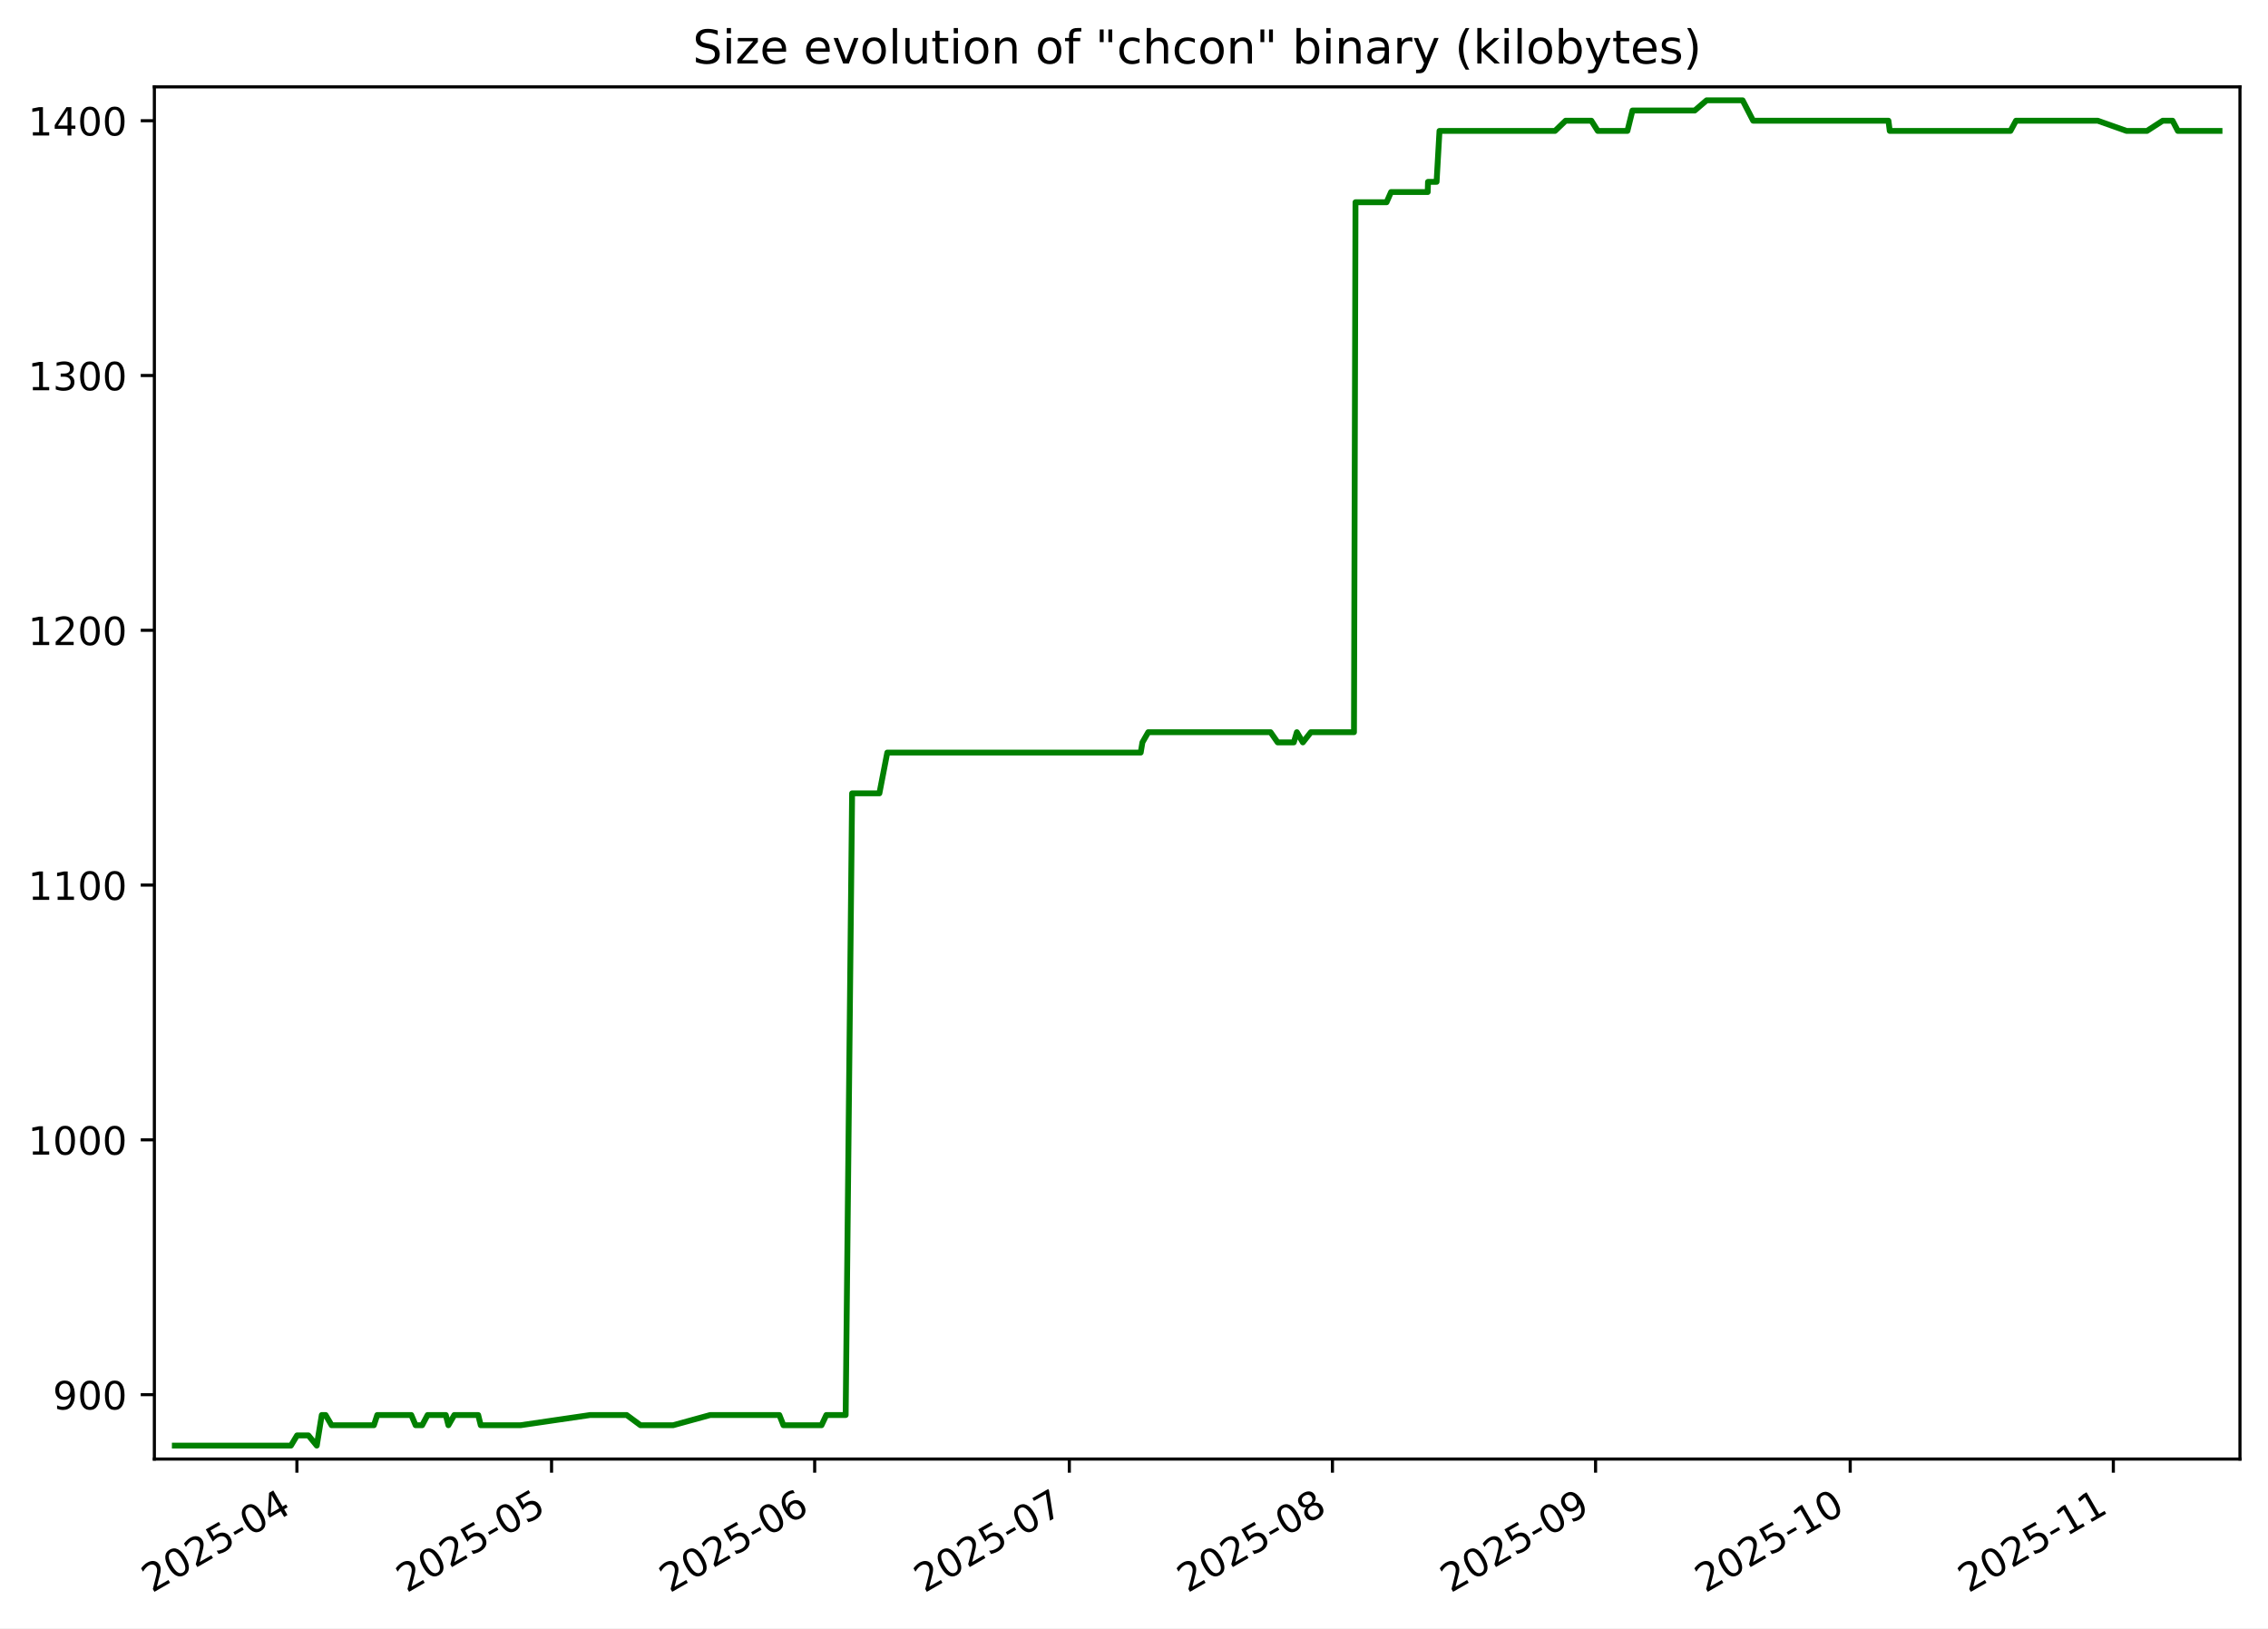
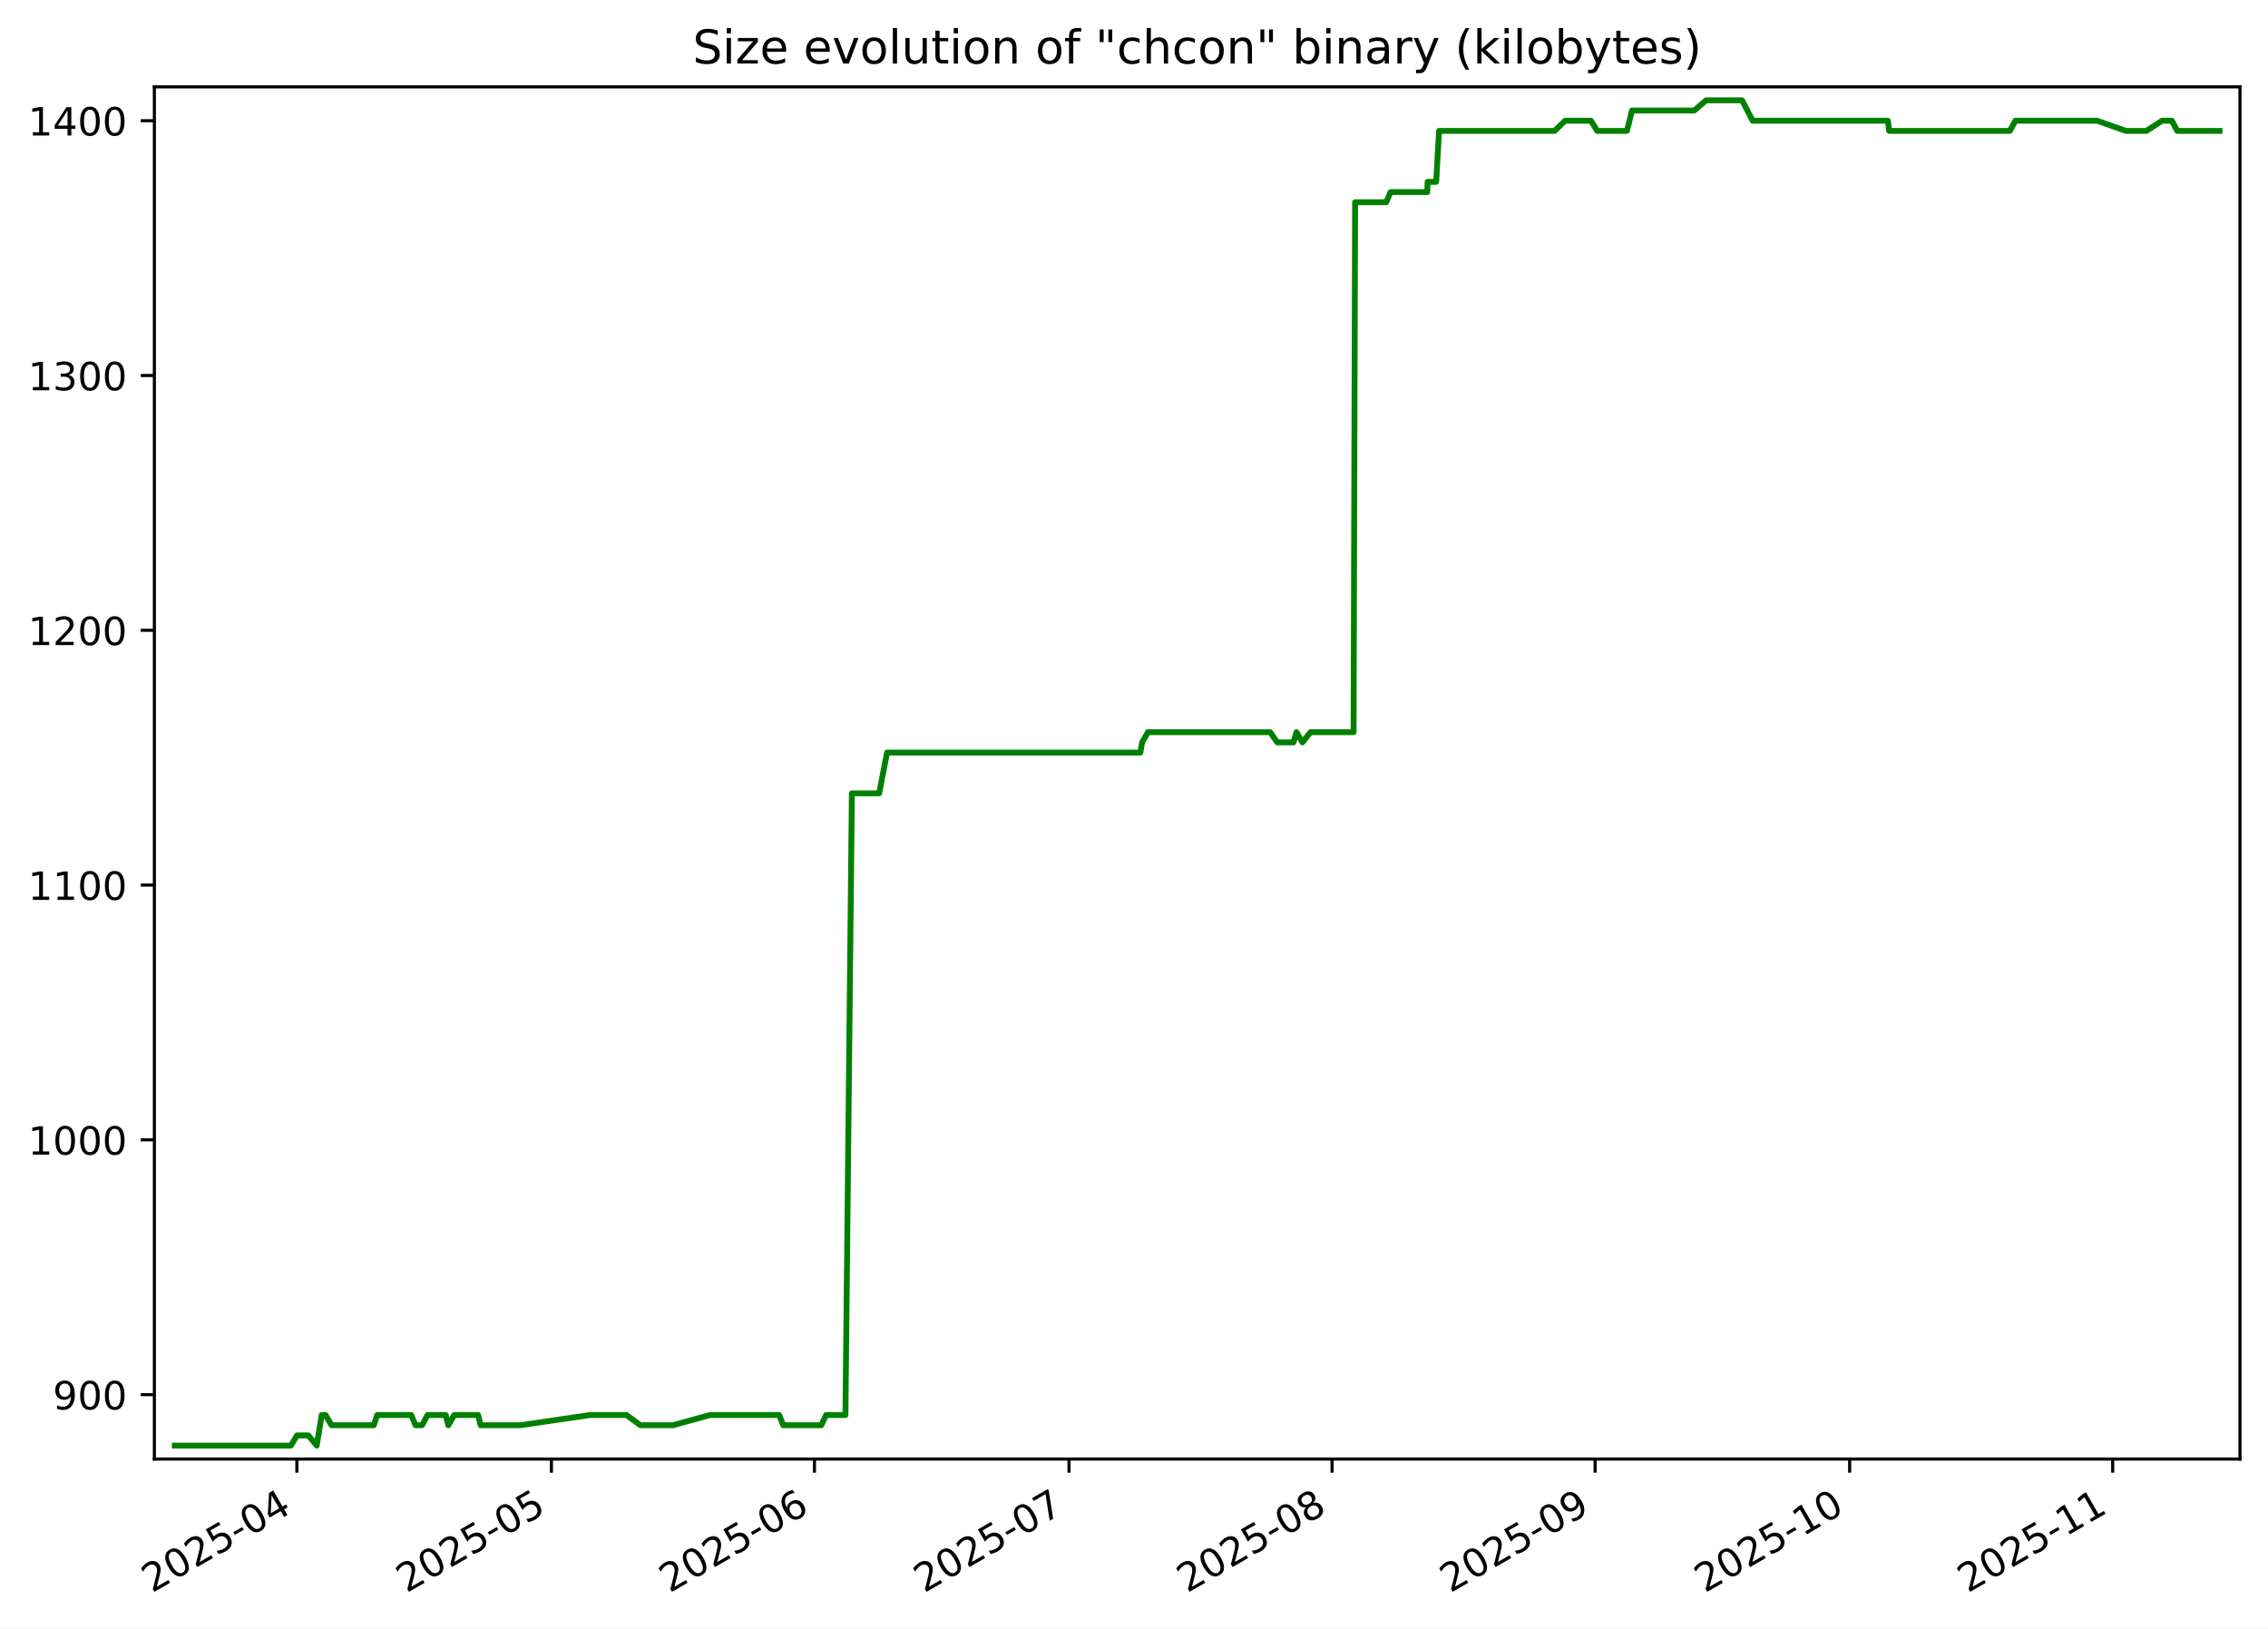
<svg xmlns="http://www.w3.org/2000/svg" xmlns:xlink="http://www.w3.org/1999/xlink" width="582.53pt" height="418.303pt" viewBox="0 0 582.53 418.303" version="1.1">
  <defs>
    <style type="text/css">*{stroke-linejoin: round; stroke-linecap: butt}</style>
  </defs>
  <g id="figure_1">
    <g id="patch_1">
      <path d="M -0 418.303  L 582.53 418.303  L 582.53 0  L -0 0  z " style="fill: #ffffff" />
    </g>
    <g id="axes_1">
      <g id="patch_2">
        <path d="M 39.65 374.83  L 575.33 374.83  L 575.33 22.318  L 39.65 22.318  z " style="fill: #ffffff" />
      </g>
      <g id="matplotlib.axis_1">
        <g id="xtick_1">
          <g id="line2d_1">
            <defs>
-               <path id="m77a1802492" d="M 0 0  L 0 3.5  " style="stroke: #000000; stroke-width: 0.8" />
+               <path id="m9e892fe341" d="M 0 0  L 0 3.5  " style="stroke: #000000; stroke-width: 0.8" />
            </defs>
            <g>
-               <use xlink:href="#m77a1802492" x="76.261" y="374.83" style="stroke: #000000; stroke-width: 0.8" />
+               <use xlink:href="#m9e892fe341" x="76.251" y="374.83" style="stroke: #000000; stroke-width: 0.8" />
            </g>
          </g>
          <g id="text_1">
-             <g transform="translate(39.03665 409.302) rotate(-30) scale(0.1 -0.1)">
+             <g transform="translate(39.02622 409.302) rotate(-30) scale(0.1 -0.1)">
              <defs>
                <path id="DejaVuSans-32" d="M 1228 531  L 3431 531  L 3431 0  L 469 0  L 469 531  Q 828 903 1448 1529  Q 2069 2156 2228 2338  Q 2531 2678 2651 2914  Q 2772 3150 2772 3378  Q 2772 3750 2511 3984  Q 2250 4219 1831 4219  Q 1534 4219 1204 4116  Q 875 4013 500 3803  L 500 4441  Q 881 4594 1212 4672  Q 1544 4750 1819 4750  Q 2544 4750 2975 4387  Q 3406 4025 3406 3419  Q 3406 3131 3298 2873  Q 3191 2616 2906 2266  Q 2828 2175 2409 1742  Q 1991 1309 1228 531  z " transform="scale(0.015625)" />
                <path id="DejaVuSans-30" d="M 2034 4250  Q 1547 4250 1301 3770  Q 1056 3291 1056 2328  Q 1056 1369 1301 889  Q 1547 409 2034 409  Q 2525 409 2770 889  Q 3016 1369 3016 2328  Q 3016 3291 2770 3770  Q 2525 4250 2034 4250  z M 2034 4750  Q 2819 4750 3233 4129  Q 3647 3509 3647 2328  Q 3647 1150 3233 529  Q 2819 -91 2034 -91  Q 1250 -91 836 529  Q 422 1150 422 2328  Q 422 3509 836 4129  Q 1250 4750 2034 4750  z " transform="scale(0.015625)" />
                <path id="DejaVuSans-35" d="M 691 4666  L 3169 4666  L 3169 4134  L 1269 4134  L 1269 2991  Q 1406 3038 1543 3061  Q 1681 3084 1819 3084  Q 2600 3084 3056 2656  Q 3513 2228 3513 1497  Q 3513 744 3044 326  Q 2575 -91 1722 -91  Q 1428 -91 1123 -41  Q 819 9 494 109  L 494 744  Q 775 591 1075 516  Q 1375 441 1709 441  Q 2250 441 2565 725  Q 2881 1009 2881 1497  Q 2881 1984 2565 2268  Q 2250 2553 1709 2553  Q 1456 2553 1204 2497  Q 953 2441 691 2322  L 691 4666  z " transform="scale(0.015625)" />
                <path id="DejaVuSans-2d" d="M 313 2009  L 1997 2009  L 1997 1497  L 313 1497  L 313 2009  z " transform="scale(0.015625)" />
                <path id="DejaVuSans-34" d="M 2419 4116  L 825 1625  L 2419 1625  L 2419 4116  z M 2253 4666  L 3047 4666  L 3047 1625  L 3713 1625  L 3713 1100  L 3047 1100  L 3047 0  L 2419 0  L 2419 1100  L 313 1100  L 313 1709  L 2253 4666  z " transform="scale(0.015625)" />
              </defs>
              <use xlink:href="#DejaVuSans-32" />
              <use xlink:href="#DejaVuSans-30" x="63.623" />
              <use xlink:href="#DejaVuSans-32" x="127.246" />
              <use xlink:href="#DejaVuSans-35" x="190.869" />
              <use xlink:href="#DejaVuSans-2d" x="254.492" />
              <use xlink:href="#DejaVuSans-30" x="290.576" />
              <use xlink:href="#DejaVuSans-34" x="354.199" />
            </g>
          </g>
        </g>
        <g id="xtick_2">
          <g id="line2d_2">
            <g>
-               <use xlink:href="#m77a1802492" x="141.665" y="374.83" style="stroke: #000000; stroke-width: 0.8" />
+               <use xlink:href="#m9e892fe341" x="141.633" y="374.83" style="stroke: #000000; stroke-width: 0.8" />
            </g>
          </g>
          <g id="text_2">
-             <g transform="translate(104.44 409.302) rotate(-30) scale(0.1 -0.1)">
+             <g transform="translate(104.4078 409.302) rotate(-30) scale(0.1 -0.1)">
              <use xlink:href="#DejaVuSans-32" />
              <use xlink:href="#DejaVuSans-30" x="63.623" />
              <use xlink:href="#DejaVuSans-32" x="127.246" />
              <use xlink:href="#DejaVuSans-35" x="190.869" />
              <use xlink:href="#DejaVuSans-2d" x="254.492" />
              <use xlink:href="#DejaVuSans-30" x="290.576" />
              <use xlink:href="#DejaVuSans-35" x="354.199" />
            </g>
          </g>
        </g>
        <g id="xtick_3">
          <g id="line2d_3">
            <g>
-               <use xlink:href="#m77a1802492" x="209.248" y="374.83" style="stroke: #000000; stroke-width: 0.8" />
+               <use xlink:href="#m9e892fe341" x="209.194" y="374.83" style="stroke: #000000; stroke-width: 0.8" />
            </g>
          </g>
          <g id="text_3">
-             <g transform="translate(172.0234 409.302) rotate(-30) scale(0.1 -0.1)">
+             <g transform="translate(171.9687 409.302) rotate(-30) scale(0.1 -0.1)">
              <defs>
                <path id="DejaVuSans-36" d="M 2113 2584  Q 1688 2584 1439 2293  Q 1191 2003 1191 1497  Q 1191 994 1439 701  Q 1688 409 2113 409  Q 2538 409 2786 701  Q 3034 994 3034 1497  Q 3034 2003 2786 2293  Q 2538 2584 2113 2584  z M 3366 4563  L 3366 3988  Q 3128 4100 2886 4159  Q 2644 4219 2406 4219  Q 1781 4219 1451 3797  Q 1122 3375 1075 2522  Q 1259 2794 1537 2939  Q 1816 3084 2150 3084  Q 2853 3084 3261 2657  Q 3669 2231 3669 1497  Q 3669 778 3244 343  Q 2819 -91 2113 -91  Q 1303 -91 875 529  Q 447 1150 447 2328  Q 447 3434 972 4092  Q 1497 4750 2381 4750  Q 2619 4750 2861 4703  Q 3103 4656 3366 4563  z " transform="scale(0.015625)" />
              </defs>
              <use xlink:href="#DejaVuSans-32" />
              <use xlink:href="#DejaVuSans-30" x="63.623" />
              <use xlink:href="#DejaVuSans-32" x="127.246" />
              <use xlink:href="#DejaVuSans-35" x="190.869" />
              <use xlink:href="#DejaVuSans-2d" x="254.492" />
              <use xlink:href="#DejaVuSans-30" x="290.576" />
              <use xlink:href="#DejaVuSans-36" x="354.199" />
            </g>
          </g>
        </g>
        <g id="xtick_4">
          <g id="line2d_4">
            <g>
-               <use xlink:href="#m77a1802492" x="274.652" y="374.83" style="stroke: #000000; stroke-width: 0.8" />
+               <use xlink:href="#m9e892fe341" x="274.575" y="374.83" style="stroke: #000000; stroke-width: 0.8" />
            </g>
          </g>
          <g id="text_4">
-             <g transform="translate(237.4267 409.302) rotate(-30) scale(0.1 -0.1)">
+             <g transform="translate(237.3503 409.302) rotate(-30) scale(0.1 -0.1)">
              <defs>
                <path id="DejaVuSans-37" d="M 525 4666  L 3525 4666  L 3525 4397  L 1831 0  L 1172 0  L 2766 4134  L 525 4134  L 525 4666  z " transform="scale(0.015625)" />
              </defs>
              <use xlink:href="#DejaVuSans-32" />
              <use xlink:href="#DejaVuSans-30" x="63.623" />
              <use xlink:href="#DejaVuSans-32" x="127.246" />
              <use xlink:href="#DejaVuSans-35" x="190.869" />
              <use xlink:href="#DejaVuSans-2d" x="254.492" />
              <use xlink:href="#DejaVuSans-30" x="290.576" />
              <use xlink:href="#DejaVuSans-37" x="354.199" />
            </g>
          </g>
        </g>
        <g id="xtick_5">
          <g id="line2d_5">
            <g>
-               <use xlink:href="#m77a1802492" x="342.235" y="374.83" style="stroke: #000000; stroke-width: 0.8" />
+               <use xlink:href="#m9e892fe341" x="342.136" y="374.83" style="stroke: #000000; stroke-width: 0.8" />
            </g>
          </g>
          <g id="text_5">
-             <g transform="translate(305.0102 409.302) rotate(-30) scale(0.1 -0.1)">
+             <g transform="translate(304.9112 409.302) rotate(-30) scale(0.1 -0.1)">
              <defs>
                <path id="DejaVuSans-38" d="M 2034 2216  Q 1584 2216 1326 1975  Q 1069 1734 1069 1313  Q 1069 891 1326 650  Q 1584 409 2034 409  Q 2484 409 2743 651  Q 3003 894 3003 1313  Q 3003 1734 2745 1975  Q 2488 2216 2034 2216  z M 1403 2484  Q 997 2584 770 2862  Q 544 3141 544 3541  Q 544 4100 942 4425  Q 1341 4750 2034 4750  Q 2731 4750 3128 4425  Q 3525 4100 3525 3541  Q 3525 3141 3298 2862  Q 3072 2584 2669 2484  Q 3125 2378 3379 2068  Q 3634 1759 3634 1313  Q 3634 634 3220 271  Q 2806 -91 2034 -91  Q 1263 -91 848 271  Q 434 634 434 1313  Q 434 1759 690 2068  Q 947 2378 1403 2484  z M 1172 3481  Q 1172 3119 1398 2916  Q 1625 2713 2034 2713  Q 2441 2713 2670 2916  Q 2900 3119 2900 3481  Q 2900 3844 2670 4047  Q 2441 4250 2034 4250  Q 1625 4250 1398 4047  Q 1172 3844 1172 3481  z " transform="scale(0.015625)" />
              </defs>
              <use xlink:href="#DejaVuSans-32" />
              <use xlink:href="#DejaVuSans-30" x="63.623" />
              <use xlink:href="#DejaVuSans-32" x="127.246" />
              <use xlink:href="#DejaVuSans-35" x="190.869" />
              <use xlink:href="#DejaVuSans-2d" x="254.492" />
              <use xlink:href="#DejaVuSans-30" x="290.576" />
              <use xlink:href="#DejaVuSans-38" x="354.199" />
            </g>
          </g>
        </g>
        <g id="xtick_6">
          <g id="line2d_6">
            <g>
-               <use xlink:href="#m77a1802492" x="409.818" y="374.83" style="stroke: #000000; stroke-width: 0.8" />
+               <use xlink:href="#m9e892fe341" x="409.697" y="374.83" style="stroke: #000000; stroke-width: 0.8" />
            </g>
          </g>
          <g id="text_6">
-             <g transform="translate(372.5936 409.302) rotate(-30) scale(0.1 -0.1)">
+             <g transform="translate(372.4722 409.302) rotate(-30) scale(0.1 -0.1)">
              <defs>
                <path id="DejaVuSans-39" d="M 703 97  L 703 672  Q 941 559 1184 500  Q 1428 441 1663 441  Q 2288 441 2617 861  Q 2947 1281 2994 2138  Q 2813 1869 2534 1725  Q 2256 1581 1919 1581  Q 1219 1581 811 2004  Q 403 2428 403 3163  Q 403 3881 828 4315  Q 1253 4750 1959 4750  Q 2769 4750 3195 4129  Q 3622 3509 3622 2328  Q 3622 1225 3098 567  Q 2575 -91 1691 -91  Q 1453 -91 1209 -44  Q 966 3 703 97  z M 1959 2075  Q 2384 2075 2632 2365  Q 2881 2656 2881 3163  Q 2881 3666 2632 3958  Q 2384 4250 1959 4250  Q 1534 4250 1286 3958  Q 1038 3666 1038 3163  Q 1038 2656 1286 2365  Q 1534 2075 1959 2075  z " transform="scale(0.015625)" />
              </defs>
              <use xlink:href="#DejaVuSans-32" />
              <use xlink:href="#DejaVuSans-30" x="63.623" />
              <use xlink:href="#DejaVuSans-32" x="127.246" />
              <use xlink:href="#DejaVuSans-35" x="190.869" />
              <use xlink:href="#DejaVuSans-2d" x="254.492" />
              <use xlink:href="#DejaVuSans-30" x="290.576" />
              <use xlink:href="#DejaVuSans-39" x="354.199" />
            </g>
          </g>
        </g>
        <g id="xtick_7">
          <g id="line2d_7">
            <g>
-               <use xlink:href="#m77a1802492" x="475.222" y="374.83" style="stroke: #000000; stroke-width: 0.8" />
+               <use xlink:href="#m9e892fe341" x="475.079" y="374.83" style="stroke: #000000; stroke-width: 0.8" />
            </g>
          </g>
          <g id="text_7">
-             <g transform="translate(437.9969 409.302) rotate(-30) scale(0.1 -0.1)">
+             <g transform="translate(437.8537 409.302) rotate(-30) scale(0.1 -0.1)">
              <defs>
                <path id="DejaVuSans-31" d="M 794 531  L 1825 531  L 1825 4091  L 703 3866  L 703 4441  L 1819 4666  L 2450 4666  L 2450 531  L 3481 531  L 3481 0  L 794 0  L 794 531  z " transform="scale(0.015625)" />
              </defs>
              <use xlink:href="#DejaVuSans-32" />
              <use xlink:href="#DejaVuSans-30" x="63.623" />
              <use xlink:href="#DejaVuSans-32" x="127.246" />
              <use xlink:href="#DejaVuSans-35" x="190.869" />
              <use xlink:href="#DejaVuSans-2d" x="254.492" />
              <use xlink:href="#DejaVuSans-31" x="290.576" />
              <use xlink:href="#DejaVuSans-30" x="354.199" />
            </g>
          </g>
        </g>
        <g id="xtick_8">
          <g id="line2d_8">
            <g>
-               <use xlink:href="#m77a1802492" x="542.805" y="374.83" style="stroke: #000000; stroke-width: 0.8" />
+               <use xlink:href="#m9e892fe341" x="542.639" y="374.83" style="stroke: #000000; stroke-width: 0.8" />
            </g>
          </g>
          <g id="text_8">
-             <g transform="translate(505.5804 409.302) rotate(-30) scale(0.1 -0.1)">
+             <g transform="translate(505.4147 409.302) rotate(-30) scale(0.1 -0.1)">
              <use xlink:href="#DejaVuSans-32" />
              <use xlink:href="#DejaVuSans-30" x="63.623" />
              <use xlink:href="#DejaVuSans-32" x="127.246" />
              <use xlink:href="#DejaVuSans-35" x="190.869" />
              <use xlink:href="#DejaVuSans-2d" x="254.492" />
              <use xlink:href="#DejaVuSans-31" x="290.576" />
              <use xlink:href="#DejaVuSans-31" x="354.199" />
            </g>
          </g>
        </g>
      </g>
      <g id="matplotlib.axis_2">
        <g id="ytick_1">
          <g id="line2d_9">
            <defs>
-               <path id="m339b0780a6" d="M 0 0  L -3.5 0  " style="stroke: #000000; stroke-width: 0.8" />
+               <path id="md46c0fdf8b" d="M 0 0  L -3.5 0  " style="stroke: #000000; stroke-width: 0.8" />
            </defs>
            <g>
-               <use xlink:href="#m339b0780a6" x="39.65" y="358.283" style="stroke: #000000; stroke-width: 0.8" />
+               <use xlink:href="#md46c0fdf8b" x="39.65" y="358.283" style="stroke: #000000; stroke-width: 0.8" />
            </g>
          </g>
          <g id="text_9">
            <g transform="translate(13.5625 362.0824) scale(0.1 -0.1)">
              <use xlink:href="#DejaVuSans-39" />
              <use xlink:href="#DejaVuSans-30" x="63.623" />
              <use xlink:href="#DejaVuSans-30" x="127.246" />
            </g>
          </g>
        </g>
        <g id="ytick_2">
          <g id="line2d_10">
            <g>
-               <use xlink:href="#m339b0780a6" x="39.65" y="292.829" style="stroke: #000000; stroke-width: 0.8" />
+               <use xlink:href="#md46c0fdf8b" x="39.65" y="292.829" style="stroke: #000000; stroke-width: 0.8" />
            </g>
          </g>
          <g id="text_10">
            <g transform="translate(7.2 296.6279) scale(0.1 -0.1)">
              <use xlink:href="#DejaVuSans-31" />
              <use xlink:href="#DejaVuSans-30" x="63.623" />
              <use xlink:href="#DejaVuSans-30" x="127.246" />
              <use xlink:href="#DejaVuSans-30" x="190.869" />
            </g>
          </g>
        </g>
        <g id="ytick_3">
          <g id="line2d_11">
            <g>
-               <use xlink:href="#m339b0780a6" x="39.65" y="227.374" style="stroke: #000000; stroke-width: 0.8" />
+               <use xlink:href="#md46c0fdf8b" x="39.65" y="227.374" style="stroke: #000000; stroke-width: 0.8" />
            </g>
          </g>
          <g id="text_11">
            <g transform="translate(7.2 231.1733) scale(0.1 -0.1)">
              <use xlink:href="#DejaVuSans-31" />
              <use xlink:href="#DejaVuSans-31" x="63.623" />
              <use xlink:href="#DejaVuSans-30" x="127.246" />
              <use xlink:href="#DejaVuSans-30" x="190.869" />
            </g>
          </g>
        </g>
        <g id="ytick_4">
          <g id="line2d_12">
            <g>
-               <use xlink:href="#m339b0780a6" x="39.65" y="161.92" style="stroke: #000000; stroke-width: 0.8" />
+               <use xlink:href="#md46c0fdf8b" x="39.65" y="161.92" style="stroke: #000000; stroke-width: 0.8" />
            </g>
          </g>
          <g id="text_12">
            <g transform="translate(7.2 165.7188) scale(0.1 -0.1)">
              <use xlink:href="#DejaVuSans-31" />
              <use xlink:href="#DejaVuSans-32" x="63.623" />
              <use xlink:href="#DejaVuSans-30" x="127.246" />
              <use xlink:href="#DejaVuSans-30" x="190.869" />
            </g>
          </g>
        </g>
        <g id="ytick_5">
          <g id="line2d_13">
            <g>
-               <use xlink:href="#m339b0780a6" x="39.65" y="96.465" style="stroke: #000000; stroke-width: 0.8" />
+               <use xlink:href="#md46c0fdf8b" x="39.65" y="96.465" style="stroke: #000000; stroke-width: 0.8" />
            </g>
          </g>
          <g id="text_13">
            <g transform="translate(7.2 100.2643) scale(0.1 -0.1)">
              <defs>
                <path id="DejaVuSans-33" d="M 2597 2516  Q 3050 2419 3304 2112  Q 3559 1806 3559 1356  Q 3559 666 3084 287  Q 2609 -91 1734 -91  Q 1441 -91 1130 -33  Q 819 25 488 141  L 488 750  Q 750 597 1062 519  Q 1375 441 1716 441  Q 2309 441 2620 675  Q 2931 909 2931 1356  Q 2931 1769 2642 2001  Q 2353 2234 1838 2234  L 1294 2234  L 1294 2753  L 1863 2753  Q 2328 2753 2575 2939  Q 2822 3125 2822 3475  Q 2822 3834 2567 4026  Q 2313 4219 1838 4219  Q 1578 4219 1281 4162  Q 984 4106 628 3988  L 628 4550  Q 988 4650 1302 4700  Q 1616 4750 1894 4750  Q 2613 4750 3031 4423  Q 3450 4097 3450 3541  Q 3450 3153 3228 2886  Q 3006 2619 2597 2516  z " transform="scale(0.015625)" />
              </defs>
              <use xlink:href="#DejaVuSans-31" />
              <use xlink:href="#DejaVuSans-33" x="63.623" />
              <use xlink:href="#DejaVuSans-30" x="127.246" />
              <use xlink:href="#DejaVuSans-30" x="190.869" />
            </g>
          </g>
        </g>
        <g id="ytick_6">
          <g id="line2d_14">
            <g>
-               <use xlink:href="#m339b0780a6" x="39.65" y="31.01" style="stroke: #000000; stroke-width: 0.8" />
+               <use xlink:href="#md46c0fdf8b" x="39.65" y="31.01" style="stroke: #000000; stroke-width: 0.8" />
            </g>
          </g>
          <g id="text_14">
            <g transform="translate(7.2 34.80971) scale(0.1 -0.1)">
              <use xlink:href="#DejaVuSans-31" />
              <use xlink:href="#DejaVuSans-34" x="63.623" />
              <use xlink:href="#DejaVuSans-30" x="127.246" />
              <use xlink:href="#DejaVuSans-30" x="190.869" />
            </g>
          </g>
        </g>
      </g>
      <g id="line2d_15">
-         <path d="M 44.902 371.374  L 74.727 371.374  L 76.299 368.756  L 79.217 368.756  L 81.361 371.374  L 82.645 363.52  L 83.631 363.52  L 85.168 366.138  L 96.037 366.138  L 96.897 363.52  L 105.641 363.52  L 106.75 366.138  L 108.429 366.138  L 109.826 363.52  L 114.504 363.52  L 115.169 366.138  L 116.689 363.52  L 122.825 363.52  L 123.477 366.138  L 133.711 366.138  L 151.586 363.52  L 160.957 363.52  L 164.503 366.138  L 172.89 366.138  L 182.416 363.52  L 200.177 363.52  L 201.224 366.138  L 211.002 366.138  L 212.241 363.52  L 217.207 363.52  L 218.862 203.81  L 225.869 203.81  L 227.897 193.338  L 292.989 193.338  L 293.426 190.72  L 294.925 188.101  L 326.338 188.101  L 328.165 190.72  L 332.309 190.72  L 333.096 188.101  L 334.635 190.72  L 336.694 188.101  L 347.767 188.101  L 348.156 51.956  L 356.139 51.956  L 357.288 49.338  L 366.707 49.338  L 366.779 46.72  L 368.984 46.72  L 369.73 33.629  L 399.405 33.629  L 402.126 31.01  L 408.736 31.01  L 410.386 33.629  L 417.999 33.629  L 419.295 28.392  L 435.29 28.392  L 438.335 25.774  L 447.587 25.774  L 450.292 31.01  L 485.042 31.01  L 485.378 33.629  L 516.388 33.629  L 517.801 31.01  L 538.792 31.01  L 546.196 33.629  L 551.448 33.629  L 555.499 31.01  L 558.011 31.01  L 559.378 33.629  L 570.078 33.629  L 570.078 33.629  " clip-path="url(#p581333cce7)" style="fill: none; stroke: #008000; stroke-width: 1.5; stroke-linecap: square" />
+         <path d="M 44.902 371.374  L 74.717 371.374  L 76.288 368.756  L 79.206 368.756  L 81.348 371.374  L 82.632 363.52  L 83.618 363.52  L 85.155 366.138  L 96.019 366.138  L 96.88 363.52  L 105.621 363.52  L 106.729 366.138  L 108.408 366.138  L 109.805 363.52  L 114.48 363.52  L 115.146 366.138  L 116.665 363.52  L 122.799 363.52  L 123.45 366.138  L 133.681 366.138  L 151.551 363.52  L 160.918 363.52  L 164.464 366.138  L 172.848 366.138  L 182.371 363.52  L 200.125 363.52  L 201.172 366.138  L 210.947 366.138  L 212.185 363.52  L 217.15 363.52  L 218.804 203.81  L 225.809 203.81  L 227.836 193.338  L 292.906 193.338  L 293.344 190.72  L 294.842 188.101  L 326.244 188.101  L 328.07 190.72  L 332.213 190.72  L 333 188.101  L 334.539 190.72  L 336.597 188.101  L 347.666 188.101  L 348.055 51.956  L 356.035 51.956  L 357.184 49.338  L 366.6 49.338  L 366.672 46.72  L 368.876 46.72  L 369.622 33.629  L 399.287 33.629  L 402.007 31.01  L 408.615 31.01  L 410.264 33.629  L 417.875 33.629  L 419.17 28.392  L 435.16 28.392  L 438.204 25.774  L 447.453 25.774  L 450.157 31.01  L 484.895 31.01  L 485.231 33.629  L 516.231 33.629  L 517.643 31.01  L 538.627 31.01  L 546.029 33.629  L 551.28 33.629  L 555.329 31.01  L 557.84 31.01  L 559.207 33.629  L 570.078 33.629  L 570.078 33.629  " clip-path="url(#p5082e36230)" style="fill: none; stroke: #008000; stroke-width: 1.5; stroke-linecap: square" />
      </g>
      <g id="patch_3">
        <path d="M 39.65 374.83  L 39.65 22.318  " style="fill: none; stroke: #000000; stroke-width: 0.8; stroke-linejoin: miter; stroke-linecap: square" />
      </g>
      <g id="patch_4">
        <path d="M 575.33 374.83  L 575.33 22.318  " style="fill: none; stroke: #000000; stroke-width: 0.8; stroke-linejoin: miter; stroke-linecap: square" />
      </g>
      <g id="patch_5">
        <path d="M 39.65 374.83  L 575.33 374.83  " style="fill: none; stroke: #000000; stroke-width: 0.8; stroke-linejoin: miter; stroke-linecap: square" />
      </g>
      <g id="patch_6">
        <path d="M 39.65 22.318  L 575.33 22.318  " style="fill: none; stroke: #000000; stroke-width: 0.8; stroke-linejoin: miter; stroke-linecap: square" />
      </g>
      <g id="text_15">
        <g transform="translate(177.92 16.31812) scale(0.12 -0.12)">
          <defs>
            <path id="DejaVuSans-53" d="M 3425 4513  L 3425 3897  Q 3066 4069 2747 4153  Q 2428 4238 2131 4238  Q 1616 4238 1336 4038  Q 1056 3838 1056 3469  Q 1056 3159 1242 3001  Q 1428 2844 1947 2747  L 2328 2669  Q 3034 2534 3370 2195  Q 3706 1856 3706 1288  Q 3706 609 3251 259  Q 2797 -91 1919 -91  Q 1588 -91 1214 -16  Q 841 59 441 206  L 441 856  Q 825 641 1194 531  Q 1563 422 1919 422  Q 2459 422 2753 634  Q 3047 847 3047 1241  Q 3047 1584 2836 1778  Q 2625 1972 2144 2069  L 1759 2144  Q 1053 2284 737 2584  Q 422 2884 422 3419  Q 422 4038 858 4394  Q 1294 4750 2059 4750  Q 2388 4750 2728 4690  Q 3069 4631 3425 4513  z " transform="scale(0.015625)" />
            <path id="DejaVuSans-69" d="M 603 3500  L 1178 3500  L 1178 0  L 603 0  L 603 3500  z M 603 4863  L 1178 4863  L 1178 4134  L 603 4134  L 603 4863  z " transform="scale(0.015625)" />
            <path id="DejaVuSans-7a" d="M 353 3500  L 3084 3500  L 3084 2975  L 922 459  L 3084 459  L 3084 0  L 275 0  L 275 525  L 2438 3041  L 353 3041  L 353 3500  z " transform="scale(0.015625)" />
            <path id="DejaVuSans-65" d="M 3597 1894  L 3597 1613  L 953 1613  Q 991 1019 1311 708  Q 1631 397 2203 397  Q 2534 397 2845 478  Q 3156 559 3463 722  L 3463 178  Q 3153 47 2828 -22  Q 2503 -91 2169 -91  Q 1331 -91 842 396  Q 353 884 353 1716  Q 353 2575 817 3079  Q 1281 3584 2069 3584  Q 2775 3584 3186 3129  Q 3597 2675 3597 1894  z M 3022 2063  Q 3016 2534 2758 2815  Q 2500 3097 2075 3097  Q 1594 3097 1305 2825  Q 1016 2553 972 2059  L 3022 2063  z " transform="scale(0.015625)" />
            <path id="DejaVuSans-20" transform="scale(0.015625)" />
            <path id="DejaVuSans-76" d="M 191 3500  L 800 3500  L 1894 563  L 2988 3500  L 3597 3500  L 2284 0  L 1503 0  L 191 3500  z " transform="scale(0.015625)" />
            <path id="DejaVuSans-6f" d="M 1959 3097  Q 1497 3097 1228 2736  Q 959 2375 959 1747  Q 959 1119 1226 758  Q 1494 397 1959 397  Q 2419 397 2687 759  Q 2956 1122 2956 1747  Q 2956 2369 2687 2733  Q 2419 3097 1959 3097  z M 1959 3584  Q 2709 3584 3137 3096  Q 3566 2609 3566 1747  Q 3566 888 3137 398  Q 2709 -91 1959 -91  Q 1206 -91 779 398  Q 353 888 353 1747  Q 353 2609 779 3096  Q 1206 3584 1959 3584  z " transform="scale(0.015625)" />
            <path id="DejaVuSans-6c" d="M 603 4863  L 1178 4863  L 1178 0  L 603 0  L 603 4863  z " transform="scale(0.015625)" />
            <path id="DejaVuSans-75" d="M 544 1381  L 544 3500  L 1119 3500  L 1119 1403  Q 1119 906 1312 657  Q 1506 409 1894 409  Q 2359 409 2629 706  Q 2900 1003 2900 1516  L 2900 3500  L 3475 3500  L 3475 0  L 2900 0  L 2900 538  Q 2691 219 2414 64  Q 2138 -91 1772 -91  Q 1169 -91 856 284  Q 544 659 544 1381  z M 1991 3584  L 1991 3584  z " transform="scale(0.015625)" />
            <path id="DejaVuSans-74" d="M 1172 4494  L 1172 3500  L 2356 3500  L 2356 3053  L 1172 3053  L 1172 1153  Q 1172 725 1289 603  Q 1406 481 1766 481  L 2356 481  L 2356 0  L 1766 0  Q 1100 0 847 248  Q 594 497 594 1153  L 594 3053  L 172 3053  L 172 3500  L 594 3500  L 594 4494  L 1172 4494  z " transform="scale(0.015625)" />
            <path id="DejaVuSans-6e" d="M 3513 2113  L 3513 0  L 2938 0  L 2938 2094  Q 2938 2591 2744 2837  Q 2550 3084 2163 3084  Q 1697 3084 1428 2787  Q 1159 2491 1159 1978  L 1159 0  L 581 0  L 581 3500  L 1159 3500  L 1159 2956  Q 1366 3272 1645 3428  Q 1925 3584 2291 3584  Q 2894 3584 3203 3211  Q 3513 2838 3513 2113  z " transform="scale(0.015625)" />
            <path id="DejaVuSans-66" d="M 2375 4863  L 2375 4384  L 1825 4384  Q 1516 4384 1395 4259  Q 1275 4134 1275 3809  L 1275 3500  L 2222 3500  L 2222 3053  L 1275 3053  L 1275 0  L 697 0  L 697 3053  L 147 3053  L 147 3500  L 697 3500  L 697 3744  Q 697 4328 969 4595  Q 1241 4863 1831 4863  L 2375 4863  z " transform="scale(0.015625)" />
            <path id="DejaVuSans-22" d="M 1147 4666  L 1147 2931  L 616 2931  L 616 4666  L 1147 4666  z M 2328 4666  L 2328 2931  L 1797 2931  L 1797 4666  L 2328 4666  z " transform="scale(0.015625)" />
            <path id="DejaVuSans-63" d="M 3122 3366  L 3122 2828  Q 2878 2963 2633 3030  Q 2388 3097 2138 3097  Q 1578 3097 1268 2742  Q 959 2388 959 1747  Q 959 1106 1268 751  Q 1578 397 2138 397  Q 2388 397 2633 464  Q 2878 531 3122 666  L 3122 134  Q 2881 22 2623 -34  Q 2366 -91 2075 -91  Q 1284 -91 818 406  Q 353 903 353 1747  Q 353 2603 823 3093  Q 1294 3584 2113 3584  Q 2378 3584 2631 3529  Q 2884 3475 3122 3366  z " transform="scale(0.015625)" />
            <path id="DejaVuSans-68" d="M 3513 2113  L 3513 0  L 2938 0  L 2938 2094  Q 2938 2591 2744 2837  Q 2550 3084 2163 3084  Q 1697 3084 1428 2787  Q 1159 2491 1159 1978  L 1159 0  L 581 0  L 581 4863  L 1159 4863  L 1159 2956  Q 1366 3272 1645 3428  Q 1925 3584 2291 3584  Q 2894 3584 3203 3211  Q 3513 2838 3513 2113  z " transform="scale(0.015625)" />
            <path id="DejaVuSans-62" d="M 3116 1747  Q 3116 2381 2855 2742  Q 2594 3103 2138 3103  Q 1681 3103 1420 2742  Q 1159 2381 1159 1747  Q 1159 1113 1420 752  Q 1681 391 2138 391  Q 2594 391 2855 752  Q 3116 1113 3116 1747  z M 1159 2969  Q 1341 3281 1617 3432  Q 1894 3584 2278 3584  Q 2916 3584 3314 3078  Q 3713 2572 3713 1747  Q 3713 922 3314 415  Q 2916 -91 2278 -91  Q 1894 -91 1617 61  Q 1341 213 1159 525  L 1159 0  L 581 0  L 581 4863  L 1159 4863  L 1159 2969  z " transform="scale(0.015625)" />
            <path id="DejaVuSans-61" d="M 2194 1759  Q 1497 1759 1228 1600  Q 959 1441 959 1056  Q 959 750 1161 570  Q 1363 391 1709 391  Q 2188 391 2477 730  Q 2766 1069 2766 1631  L 2766 1759  L 2194 1759  z M 3341 1997  L 3341 0  L 2766 0  L 2766 531  Q 2569 213 2275 61  Q 1981 -91 1556 -91  Q 1019 -91 701 211  Q 384 513 384 1019  Q 384 1609 779 1909  Q 1175 2209 1959 2209  L 2766 2209  L 2766 2266  Q 2766 2663 2505 2880  Q 2244 3097 1772 3097  Q 1472 3097 1187 3025  Q 903 2953 641 2809  L 641 3341  Q 956 3463 1253 3523  Q 1550 3584 1831 3584  Q 2591 3584 2966 3190  Q 3341 2797 3341 1997  z " transform="scale(0.015625)" />
            <path id="DejaVuSans-72" d="M 2631 2963  Q 2534 3019 2420 3045  Q 2306 3072 2169 3072  Q 1681 3072 1420 2755  Q 1159 2438 1159 1844  L 1159 0  L 581 0  L 581 3500  L 1159 3500  L 1159 2956  Q 1341 3275 1631 3429  Q 1922 3584 2338 3584  Q 2397 3584 2469 3576  Q 2541 3569 2628 3553  L 2631 2963  z " transform="scale(0.015625)" />
            <path id="DejaVuSans-79" d="M 2059 -325  Q 1816 -950 1584 -1140  Q 1353 -1331 966 -1331  L 506 -1331  L 506 -850  L 844 -850  Q 1081 -850 1212 -737  Q 1344 -625 1503 -206  L 1606 56  L 191 3500  L 800 3500  L 1894 763  L 2988 3500  L 3597 3500  L 2059 -325  z " transform="scale(0.015625)" />
            <path id="DejaVuSans-28" d="M 1984 4856  Q 1566 4138 1362 3434  Q 1159 2731 1159 2009  Q 1159 1288 1364 580  Q 1569 -128 1984 -844  L 1484 -844  Q 1016 -109 783 600  Q 550 1309 550 2009  Q 550 2706 781 3412  Q 1013 4119 1484 4856  L 1984 4856  z " transform="scale(0.015625)" />
            <path id="DejaVuSans-6b" d="M 581 4863  L 1159 4863  L 1159 1991  L 2875 3500  L 3609 3500  L 1753 1863  L 3688 0  L 2938 0  L 1159 1709  L 1159 0  L 581 0  L 581 4863  z " transform="scale(0.015625)" />
            <path id="DejaVuSans-73" d="M 2834 3397  L 2834 2853  Q 2591 2978 2328 3040  Q 2066 3103 1784 3103  Q 1356 3103 1142 2972  Q 928 2841 928 2578  Q 928 2378 1081 2264  Q 1234 2150 1697 2047  L 1894 2003  Q 2506 1872 2764 1633  Q 3022 1394 3022 966  Q 3022 478 2636 193  Q 2250 -91 1575 -91  Q 1294 -91 989 -36  Q 684 19 347 128  L 347 722  Q 666 556 975 473  Q 1284 391 1588 391  Q 1994 391 2212 530  Q 2431 669 2431 922  Q 2431 1156 2273 1281  Q 2116 1406 1581 1522  L 1381 1569  Q 847 1681 609 1914  Q 372 2147 372 2553  Q 372 3047 722 3315  Q 1072 3584 1716 3584  Q 2034 3584 2315 3537  Q 2597 3491 2834 3397  z " transform="scale(0.015625)" />
            <path id="DejaVuSans-29" d="M 513 4856  L 1013 4856  Q 1481 4119 1714 3412  Q 1947 2706 1947 2009  Q 1947 1309 1714 600  Q 1481 -109 1013 -844  L 513 -844  Q 928 -128 1133 580  Q 1338 1288 1338 2009  Q 1338 2731 1133 3434  Q 928 4138 513 4856  z " transform="scale(0.015625)" />
          </defs>
          <use xlink:href="#DejaVuSans-53" />
          <use xlink:href="#DejaVuSans-69" x="63.477" />
          <use xlink:href="#DejaVuSans-7a" x="91.26" />
          <use xlink:href="#DejaVuSans-65" x="143.75" />
          <use xlink:href="#DejaVuSans-20" x="205.273" />
          <use xlink:href="#DejaVuSans-65" x="237.061" />
          <use xlink:href="#DejaVuSans-76" x="298.584" />
          <use xlink:href="#DejaVuSans-6f" x="357.764" />
          <use xlink:href="#DejaVuSans-6c" x="418.945" />
          <use xlink:href="#DejaVuSans-75" x="446.729" />
          <use xlink:href="#DejaVuSans-74" x="510.107" />
          <use xlink:href="#DejaVuSans-69" x="549.316" />
          <use xlink:href="#DejaVuSans-6f" x="577.1" />
          <use xlink:href="#DejaVuSans-6e" x="638.281" />
          <use xlink:href="#DejaVuSans-20" x="701.66" />
          <use xlink:href="#DejaVuSans-6f" x="733.447" />
          <use xlink:href="#DejaVuSans-66" x="794.629" />
          <use xlink:href="#DejaVuSans-20" x="829.834" />
          <use xlink:href="#DejaVuSans-22" x="861.621" />
          <use xlink:href="#DejaVuSans-63" x="907.617" />
          <use xlink:href="#DejaVuSans-68" x="962.598" />
          <use xlink:href="#DejaVuSans-63" x="1025.977" />
          <use xlink:href="#DejaVuSans-6f" x="1080.957" />
          <use xlink:href="#DejaVuSans-6e" x="1142.139" />
          <use xlink:href="#DejaVuSans-22" x="1205.518" />
          <use xlink:href="#DejaVuSans-20" x="1251.514" />
          <use xlink:href="#DejaVuSans-62" x="1283.301" />
          <use xlink:href="#DejaVuSans-69" x="1346.777" />
          <use xlink:href="#DejaVuSans-6e" x="1374.561" />
          <use xlink:href="#DejaVuSans-61" x="1437.939" />
          <use xlink:href="#DejaVuSans-72" x="1499.219" />
          <use xlink:href="#DejaVuSans-79" x="1540.332" />
          <use xlink:href="#DejaVuSans-20" x="1599.512" />
          <use xlink:href="#DejaVuSans-28" x="1631.299" />
          <use xlink:href="#DejaVuSans-6b" x="1670.312" />
          <use xlink:href="#DejaVuSans-69" x="1728.223" />
          <use xlink:href="#DejaVuSans-6c" x="1756.006" />
          <use xlink:href="#DejaVuSans-6f" x="1783.789" />
          <use xlink:href="#DejaVuSans-62" x="1844.971" />
          <use xlink:href="#DejaVuSans-79" x="1908.447" />
          <use xlink:href="#DejaVuSans-74" x="1967.627" />
          <use xlink:href="#DejaVuSans-65" x="2006.836" />
          <use xlink:href="#DejaVuSans-73" x="2068.359" />
          <use xlink:href="#DejaVuSans-29" x="2120.459" />
        </g>
      </g>
    </g>
  </g>
  <defs>
-     <clipPath id="p581333cce7">
+     <clipPath id="p5082e36230">
      <rect x="39.65" y="22.318" width="535.68" height="352.512" />
    </clipPath>
  </defs>
</svg>
